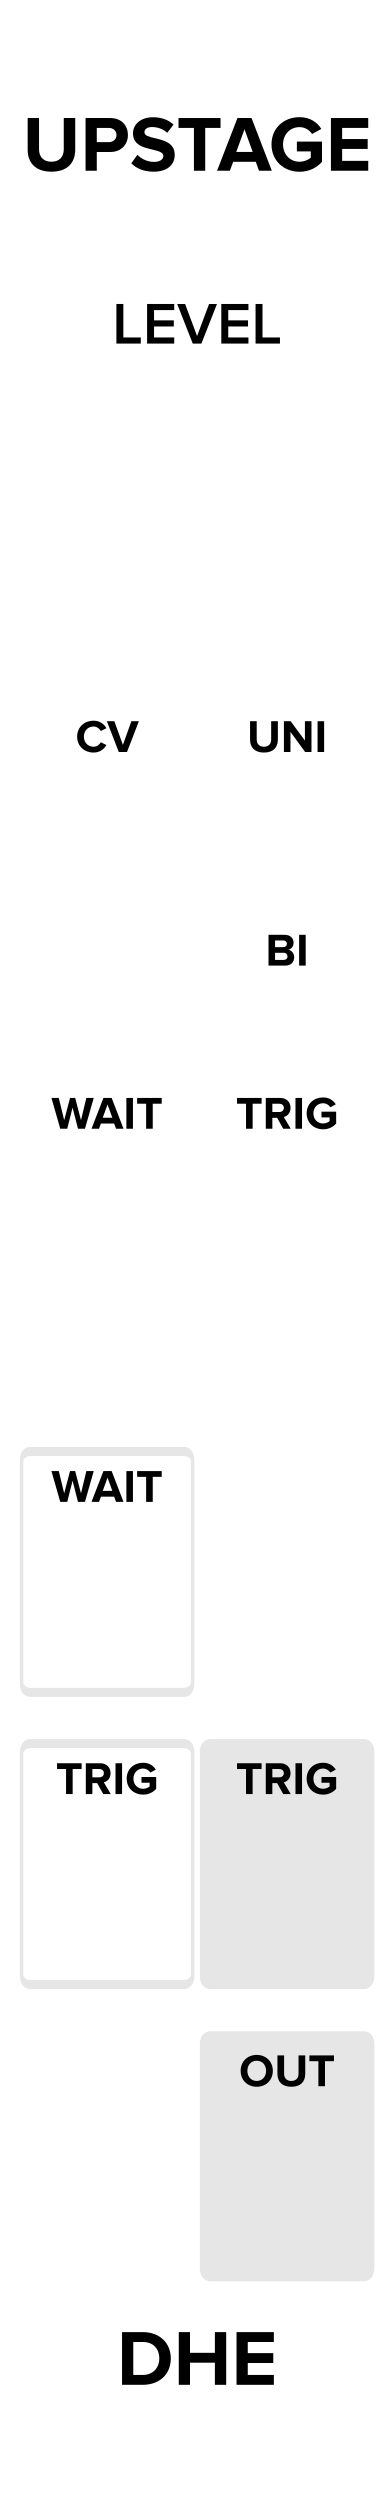
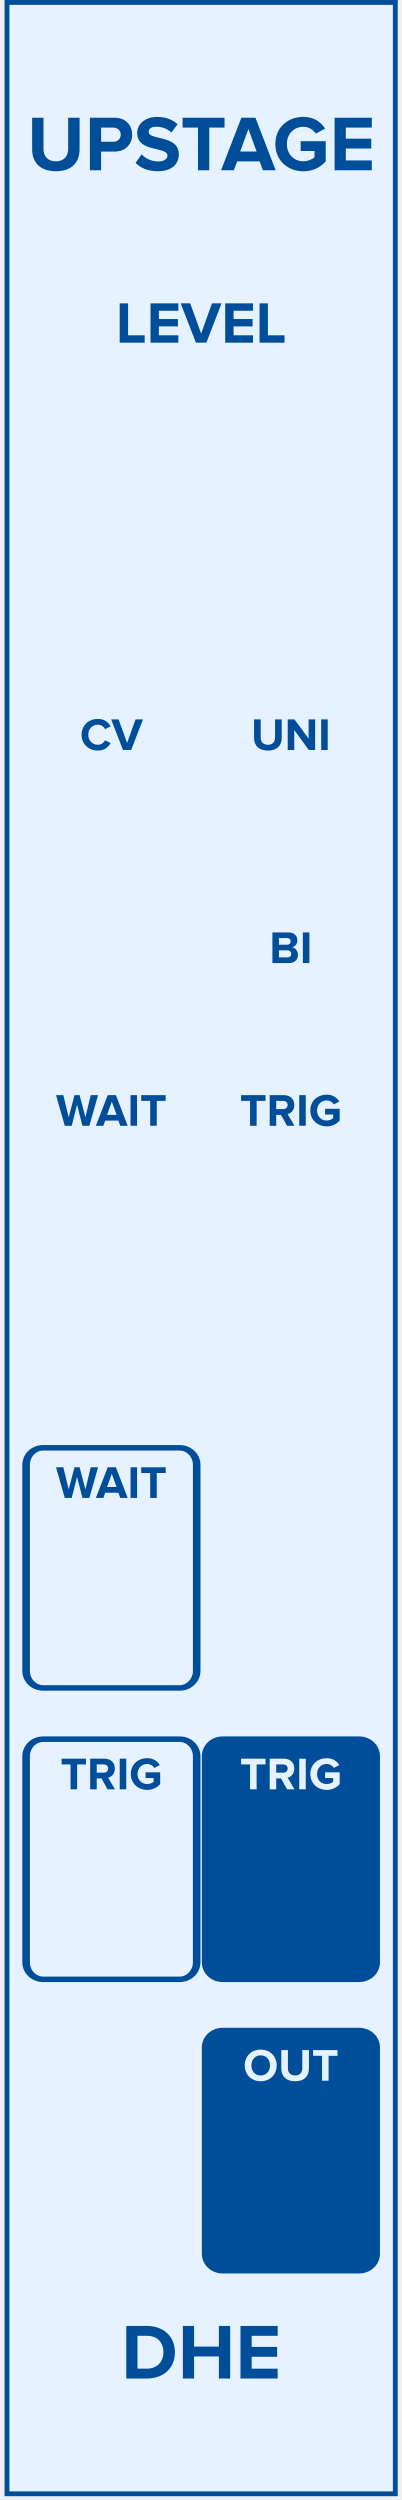
- <svg xmlns="http://www.w3.org/2000/svg" width="59px" height="379px" version="1.1" xml:space="preserve" style="fill-rule:evenodd;clip-rule:evenodd;stroke-linecap:round;stroke-miterlimit:8;">
-   <g id="Upstage" transform="matrix(1,0,0,1,-15,-742.52)">
-     <g id="Background" transform="matrix(0.664042,0,0,0.998498,15,1.11558)">
-       <rect x="0" y="742.52" width="90" height="380" style="fill:white;" />
-     </g>
-     <g id="BOTTOM-LABELS" transform="matrix(0.996063,0,0,1,0.0590551,0)">
-       <g id="Out-port-BOX" transform="matrix(0.578311,0,0,1.49194,33.9936,741.64)">
-         <path d="M65.217,208.318C65.217,207.839 64.209,207.45 62.967,207.45L22.461,207.45C21.219,207.45 20.211,207.839 20.211,208.318L20.211,231.063C20.211,231.542 21.219,231.932 22.461,231.932L62.967,231.932C64.209,231.932 65.217,231.542 65.217,231.063L65.217,208.318Z" style="fill:rgb(230,230,230);stroke:rgb(230,230,230);stroke-width:0.92px;" />
-       </g>
-       <g transform="matrix(1.00395,0,0,1,33.8754,1005.79)">
-         <path id="OUT-port-label" d="M17.68,50.669C17.68,52.076 18.709,53.084 20.116,53.084C21.53,53.084 22.559,52.076 22.559,50.669C22.559,49.262 21.53,48.254 20.116,48.254C18.709,48.254 17.68,49.262 17.68,50.669ZM21.537,50.669C21.537,51.537 20.977,52.202 20.116,52.202C19.255,52.202 18.702,51.537 18.702,50.669C18.702,49.794 19.255,49.136 20.116,49.136C20.977,49.136 21.537,49.794 21.537,50.669Z" style="fill-rule:nonzero;" />
-         <path d="M23.259,51.138C23.259,52.286 23.945,53.084 25.366,53.084C26.787,53.084 27.473,52.293 27.473,51.131L27.473,48.331L26.458,48.331L26.458,51.103C26.458,51.754 26.087,52.202 25.366,52.202C24.645,52.202 24.267,51.754 24.267,51.103L24.267,48.331L23.259,48.331L23.259,51.138Z" style="fill-rule:nonzero;" />
-         <path d="M29.468,53L30.469,53L30.469,49.206L31.827,49.206L31.827,48.331L28.103,48.331L28.103,49.206L29.468,49.206L29.468,53Z" style="fill-rule:nonzero;" />
-       </g>
-       <g id="Trig-out-port-BOX" transform="matrix(0.578311,0,0,1.49194,33.9936,697.348)">
-         <path d="M65.217,208.318C65.217,207.839 64.209,207.45 62.967,207.45L22.461,207.45C21.219,207.45 20.211,207.839 20.211,208.318L20.211,231.063C20.211,231.542 21.219,231.932 22.461,231.932L62.967,231.932C64.209,231.932 65.217,231.542 65.217,231.063L65.217,208.318Z" style="fill:rgb(230,230,230);stroke:rgb(230,230,230);stroke-width:0.92px;" />
-       </g>
-       <g transform="matrix(1.00395,0,0,1,33.5934,961.498)">
-         <path id="TRIG-out-port-label" d="M18.777,53L19.778,53L19.778,49.206L21.136,49.206L21.136,48.331L17.412,48.331L17.412,49.206L18.777,49.206L18.777,53Z" style="fill-rule:nonzero;" />
-         <path d="M24.412,53L25.553,53L24.503,51.222C25.007,51.103 25.525,50.662 25.525,49.836C25.525,48.968 24.93,48.331 23.957,48.331L21.773,48.331L21.773,53L22.767,53L22.767,51.341L23.495,51.341L24.412,53ZM24.51,49.836C24.51,50.228 24.209,50.466 23.81,50.466L22.767,50.466L22.767,49.206L23.81,49.206C24.209,49.206 24.51,49.444 24.51,49.836Z" style="fill-rule:nonzero;" />
-         <rect x="26.274" y="48.331" width="0.994" height="4.669" style="fill-rule:nonzero;" />
-         <path d="M27.968,50.669C27.968,52.139 29.088,53.091 30.453,53.091C31.3,53.091 31.965,52.741 32.441,52.209L32.441,50.417L30.215,50.417L30.215,51.285L31.447,51.285L31.447,51.845C31.258,52.02 30.866,52.202 30.453,52.202C29.606,52.202 28.99,51.551 28.99,50.669C28.99,49.787 29.606,49.136 30.453,49.136C30.95,49.136 31.349,49.416 31.559,49.745L32.385,49.297C32.035,48.744 31.426,48.254 30.453,48.254C29.088,48.254 27.968,49.192 27.968,50.669Z" style="fill-rule:nonzero;" />
-       </g>
-       <g id="Trig-in-port-BOX" transform="matrix(0.578311,0,0,1.49194,6.6023,697.348)">
-         <path d="M65.217,208.318C65.217,207.839 64.209,207.45 62.967,207.45L22.461,207.45C21.219,207.45 20.211,207.839 20.211,208.318L20.211,231.063C20.211,231.542 21.219,231.932 22.461,231.932L62.967,231.932C64.209,231.932 65.217,231.542 65.217,231.063L65.217,208.318Z" style="fill:none;stroke:rgb(230,230,230);stroke-width:0.92px;" />
-       </g>
-       <g transform="matrix(1.00395,0,0,1,6.20212,961.498)">
-         <path id="TRIG-in-port-label" d="M18.777,53L19.778,53L19.778,49.206L21.136,49.206L21.136,48.331L17.412,48.331L17.412,49.206L18.777,49.206L18.777,53Z" style="fill-rule:nonzero;" />
-         <path d="M24.412,53L25.553,53L24.503,51.222C25.007,51.103 25.525,50.662 25.525,49.836C25.525,48.968 24.93,48.331 23.957,48.331L21.773,48.331L21.773,53L22.767,53L22.767,51.341L23.495,51.341L24.412,53ZM24.51,49.836C24.51,50.228 24.209,50.466 23.81,50.466L22.767,50.466L22.767,49.206L23.81,49.206C24.209,49.206 24.51,49.444 24.51,49.836Z" style="fill-rule:nonzero;" />
-         <rect x="26.274" y="48.331" width="0.994" height="4.669" style="fill-rule:nonzero;" />
-         <path d="M27.968,50.669C27.968,52.139 29.088,53.091 30.453,53.091C31.3,53.091 31.965,52.741 32.441,52.209L32.441,50.417L30.215,50.417L30.215,51.285L31.447,51.285L31.447,51.845C31.258,52.02 30.866,52.202 30.453,52.202C29.606,52.202 28.99,51.551 28.99,50.669C28.99,49.787 29.606,49.136 30.453,49.136C30.95,49.136 31.349,49.416 31.559,49.745L32.385,49.297C32.035,48.744 31.426,48.254 30.453,48.254C29.088,48.254 27.968,49.192 27.968,50.669Z" style="fill-rule:nonzero;" />
-       </g>
-       <g id="Wait-port-BOX" transform="matrix(0.578311,0,0,1.49194,6.6023,653.057)">
-         <path d="M65.217,208.318C65.217,207.839 64.209,207.45 62.967,207.45L22.461,207.45C21.219,207.45 20.211,207.839 20.211,208.318L20.211,231.063C20.211,231.542 21.219,231.932 22.461,231.932L62.967,231.932C64.209,231.932 65.217,231.542 65.217,231.063L65.217,208.318Z" style="fill:none;stroke:rgb(230,230,230);stroke-width:0.92px;" />
-       </g>
-       <g transform="matrix(1.00395,0,0,1,3.23769,917.206)">
-         <path id="WAIT-port-label" d="M23.539,53L24.596,53L25.926,48.331L24.806,48.331L23.994,51.705L23.112,48.331L22.335,48.331L21.446,51.705L20.627,48.331L19.514,48.331L20.851,53L21.908,53L22.72,49.794L23.539,53Z" style="fill-rule:nonzero;" />
-         <path d="M29.307,53L30.441,53L28.642,48.331L27.396,48.331L25.59,53L26.724,53L27.018,52.209L29.02,52.209L29.307,53ZM28.019,49.325L28.747,51.334L27.291,51.334L28.019,49.325Z" style="fill-rule:nonzero;" />
-         <rect x="30.875" y="48.331" width="0.994" height="4.669" style="fill-rule:nonzero;" />
-         <path d="M33.871,53L34.872,53L34.872,49.206L36.23,49.206L36.23,48.331L32.506,48.331L32.506,49.206L33.871,49.206L33.871,53Z" style="fill-rule:nonzero;" />
-       </g>
-     </g>
-     <g id="TOP-LABELS" transform="matrix(0.996063,0,0,1,0.0590551,0)">
-       <g transform="matrix(1.00395,0,0,1,30.629,860.636)">
-         <path id="TRIG-button-label" d="M21.73,53L22.731,53L22.731,49.206L24.089,49.206L24.089,48.331L20.365,48.331L20.365,49.206L21.73,49.206L21.73,53Z" style="fill-rule:nonzero;" />
-         <path d="M27.365,53L28.506,53L27.456,51.222C27.96,51.103 28.478,50.662 28.478,49.836C28.478,48.968 27.883,48.331 26.91,48.331L24.726,48.331L24.726,53L25.72,53L25.72,51.341L26.448,51.341L27.365,53ZM27.463,49.836C27.463,50.228 27.162,50.466 26.763,50.466L25.72,50.466L25.72,49.206L26.763,49.206C27.162,49.206 27.463,49.444 27.463,49.836Z" style="fill-rule:nonzero;" />
-         <rect x="29.227" y="48.331" width="0.994" height="4.669" style="fill-rule:nonzero;" />
-         <path d="M30.921,50.669C30.921,52.139 32.041,53.091 33.406,53.091C34.253,53.091 34.918,52.741 35.394,52.209L35.394,50.417L33.168,50.417L33.168,51.285L34.4,51.285L34.4,51.845C34.211,52.02 33.819,52.202 33.406,52.202C32.559,52.202 31.943,51.551 31.943,50.669C31.943,49.787 32.559,49.136 33.406,49.136C33.903,49.136 34.302,49.416 34.512,49.745L35.338,49.297C34.988,48.744 34.379,48.254 33.406,48.254C32.041,48.254 30.921,49.192 30.921,50.669Z" style="fill-rule:nonzero;" />
-       </g>
-       <g transform="matrix(1.00395,0,0,1,3.23769,860.636)">
-         <path id="WAIT-button-label" d="M23.539,53L24.596,53L25.926,48.331L24.806,48.331L23.994,51.705L23.112,48.331L22.335,48.331L21.446,51.705L20.627,48.331L19.514,48.331L20.851,53L21.908,53L22.72,49.794L23.539,53Z" style="fill-rule:nonzero;" />
-         <path d="M29.307,53L30.441,53L28.642,48.331L27.396,48.331L25.59,53L26.724,53L27.018,52.209L29.02,52.209L29.307,53ZM28.019,49.325L28.747,51.334L27.291,51.334L28.019,49.325Z" style="fill-rule:nonzero;" />
-         <rect x="30.875" y="48.331" width="0.994" height="4.669" style="fill-rule:nonzero;" />
-         <path d="M33.871,53L34.872,53L34.872,49.206L36.23,49.206L36.23,48.331L32.506,48.331L32.506,49.206L33.871,49.206L33.871,53Z" style="fill-rule:nonzero;" />
-       </g>
-       <g transform="matrix(1.00395,0,0,1,-7.93333,803.525)">
-         <path id="Level-CV-label" d="M37.022,53.084C38.051,53.084 38.639,52.517 38.975,51.936L38.121,51.523C37.925,51.908 37.505,52.202 37.022,52.202C36.175,52.202 35.559,51.551 35.559,50.669C35.559,49.787 36.175,49.136 37.022,49.136C37.505,49.136 37.925,49.437 38.121,49.815L38.975,49.395C38.646,48.814 38.051,48.254 37.022,48.254C35.622,48.254 34.537,49.234 34.537,50.669C34.537,52.104 35.622,53.084 37.022,53.084Z" style="fill-rule:nonzero;" />
-         <path d="M40.851,53L42.097,53L43.896,48.331L42.762,48.331L41.474,51.922L40.179,48.331L39.045,48.331L40.851,53Z" style="fill-rule:nonzero;" />
-       </g>
-       <g transform="matrix(1.00395,0,0,1,19.458,839.462)">
-         <path id="Level-switch-BI-label" d="M36.266,49.444L38.8,49.444C39.689,49.444 40.158,48.884 40.158,48.184C40.158,47.596 39.759,47.113 39.262,47.036C39.703,46.945 40.067,46.553 40.067,45.965C40.067,45.342 39.612,44.775 38.723,44.775L36.266,44.775L36.266,49.444ZM37.26,46.644L37.26,45.629L38.506,45.629C38.842,45.629 39.052,45.846 39.052,46.14C39.052,46.434 38.842,46.644 38.506,46.644L37.26,46.644ZM37.26,48.583L37.26,47.498L38.541,47.498C38.933,47.498 39.143,47.75 39.143,48.044C39.143,48.38 38.919,48.583 38.541,48.583L37.26,48.583Z" style="fill-rule:nonzero;" />
-         <rect x="40.907" y="44.775" width="0.994" height="4.669" style="fill-rule:nonzero;" />
-       </g>
-       <g transform="matrix(1.00395,0,0,1,19.458,803.525)">
-         <path id="Level-switch-UNI-label" d="M33.469,51.138C33.469,52.286 34.155,53.084 35.576,53.084C36.997,53.084 37.683,52.293 37.683,51.131L37.683,48.331L36.668,48.331L36.668,51.103C36.668,51.754 36.297,52.202 35.576,52.202C34.855,52.202 34.477,51.754 34.477,51.103L34.477,48.331L33.469,48.331L33.469,51.138Z" style="fill-rule:nonzero;" />
-         <path d="M41.82,53L42.779,53L42.779,48.331L41.785,48.331L41.785,51.264L39.622,48.331L38.6,48.331L38.6,53L39.594,53L39.594,49.955L41.82,53Z" style="fill-rule:nonzero;" />
-         <rect x="43.703" y="48.331" width="0.994" height="4.669" style="fill-rule:nonzero;" />
-       </g>
-       <g transform="matrix(1.00395,0,0,1,5.76233,741.606)">
-         <path id="LEVEL-knob-label" d="M26.848,53L30.547,53L30.547,52.073L27.901,52.073L27.901,46.997L26.848,46.997L26.848,53Z" style="fill-rule:nonzero;" />
-         <path d="M31.501,53L35.614,53L35.614,52.073L32.554,52.073L32.554,50.408L35.551,50.408L35.551,49.481L32.554,49.481L32.554,47.924L35.614,47.924L35.614,46.997L31.501,46.997L31.501,53Z" style="fill-rule:nonzero;" />
-         <path d="M38.422,53L39.736,53L42.094,46.997L40.897,46.997L39.079,51.857L37.261,46.997L36.064,46.997L38.422,53Z" style="fill-rule:nonzero;" />
-         <path d="M42.751,53L46.864,53L46.864,52.073L43.804,52.073L43.804,50.408L46.801,50.408L46.801,49.481L43.804,49.481L43.804,47.924L46.864,47.924L46.864,46.997L42.751,46.997L42.751,53Z" style="fill-rule:nonzero;" />
-         <path d="M47.944,53L51.643,53L51.643,52.073L48.997,52.073L48.997,46.997L47.944,46.997L47.944,53Z" style="fill-rule:nonzero;" />
-       </g>
-     </g>
-     <g id="TITLES" transform="matrix(0.866438,0,0,0.998498,35.7741,1.11554)">
-       <g transform="matrix(1.15415,0,0,1.0015,-42.7602,1059.43)">
-         <path id="AUTHOR-NAME" d="M34.777,45.104L37.927,45.104C40.431,45.104 42.168,43.523 42.168,41.115C42.168,38.708 40.431,37.114 37.927,37.114L34.777,37.114L34.777,45.104ZM36.478,43.607L36.478,38.612L37.927,38.612C39.568,38.612 40.431,39.702 40.431,41.115C40.431,42.469 39.508,43.607 37.927,43.607L36.478,43.607Z" style="fill-rule:nonzero;" />
-         <path d="M48.852,45.104L50.565,45.104L50.565,37.114L48.852,37.114L48.852,40.253L45.079,40.253L45.079,37.114L43.378,37.114L43.378,45.104L45.079,45.104L45.079,41.75L48.852,41.75L48.852,45.104Z" style="fill-rule:nonzero;" />
-         <path d="M52.135,45.104L57.789,45.104L57.789,43.607L53.836,43.607L53.836,41.798L57.705,41.798L57.705,40.301L53.836,40.301L53.836,38.612L57.789,38.612L57.789,37.114L52.135,37.114L52.135,45.104Z" style="fill-rule:nonzero;" />
-       </g>
-       <g transform="matrix(1.15415,0,0,1.0015,-42.7602,728.231)">
-         <path id="PLUGIN-NAME" d="M20.468,36.965C20.468,38.929 21.642,40.295 24.073,40.295C26.505,40.295 27.679,38.941 27.679,36.953L27.679,32.161L25.942,32.161L25.942,36.905C25.942,38.019 25.307,38.786 24.073,38.786C22.839,38.786 22.193,38.019 22.193,36.905L22.193,32.161L20.468,32.161L20.468,36.965Z" style="fill-rule:nonzero;" />
-         <path d="M29.248,40.151L30.949,40.151L30.949,37.312L32.986,37.312C34.711,37.312 35.669,36.126 35.669,34.737C35.669,33.335 34.723,32.161 32.986,32.161L29.248,32.161L29.248,40.151ZM33.932,34.737C33.932,35.396 33.429,35.815 32.758,35.815L30.949,35.815L30.949,33.659L32.758,33.659C33.429,33.659 33.932,34.066 33.932,34.737Z" style="fill-rule:nonzero;" />
-         <path d="M36.184,39.025C36.927,39.78 38.029,40.295 39.562,40.295C41.719,40.295 42.761,39.193 42.761,37.732C42.761,35.923 41.084,35.527 39.766,35.216C38.904,35.012 38.173,34.845 38.173,34.329C38.173,33.85 38.58,33.527 39.311,33.527C40.125,33.527 40.988,33.802 41.635,34.401L42.581,33.155C41.791,32.425 40.736,32.041 39.467,32.041C37.586,32.041 36.436,33.144 36.436,34.473C36.436,36.294 38.113,36.653 39.419,36.953C40.293,37.169 41.036,37.336 41.036,37.923C41.036,38.378 40.581,38.81 39.646,38.81C38.544,38.81 37.67,38.319 37.107,37.732L36.184,39.025Z" style="fill-rule:nonzero;" />
-         <path d="M45.672,40.151L47.385,40.151L47.385,33.659L49.709,33.659L49.709,32.161L43.336,32.161L43.336,33.659L45.672,33.659L45.672,40.151Z" style="fill-rule:nonzero;" />
-         <path d="M55.543,40.151L57.483,40.151L54.405,32.161L52.272,32.161L49.182,40.151L51.122,40.151L51.625,38.798L55.051,38.798L55.543,40.151ZM53.338,33.862L54.584,37.3L52.093,37.3L53.338,33.862Z" style="fill-rule:nonzero;" />
-         <path d="M57.435,36.162C57.435,38.678 59.352,40.307 61.688,40.307C63.137,40.307 64.275,39.708 65.09,38.798L65.09,35.731L61.281,35.731L61.281,37.216L63.389,37.216L63.389,38.175C63.066,38.474 62.395,38.786 61.688,38.786C60.238,38.786 59.184,37.672 59.184,36.162C59.184,34.653 60.238,33.539 61.688,33.539C62.538,33.539 63.221,34.018 63.581,34.581L64.994,33.814C64.395,32.868 63.353,32.029 61.688,32.029C59.352,32.029 57.435,33.635 57.435,36.162Z" style="fill-rule:nonzero;" />
-         <path d="M66.444,40.151L72.098,40.151L72.098,38.654L68.145,38.654L68.145,36.845L72.014,36.845L72.014,35.348L68.145,35.348L68.145,33.659L72.098,33.659L72.098,32.161L66.444,32.161L66.444,40.151Z" style="fill-rule:nonzero;" />
+ <svg xmlns="http://www.w3.org/2000/svg" width="61px" height="380px" version="1.1" xml:space="preserve" style="fill-rule:evenodd;clip-rule:evenodd;stroke-linecap:round;stroke-linejoin:round;stroke-miterlimit:1.5;">
+   <g transform="matrix(1,0,0,1,-206,0)">
+     <g id="Upstage" transform="matrix(2.35982,0,0,12.5786,511.111,-86.6018)">
+       <rect x="-129.001" y="6.885" width="25.326" height="30.165" style="fill:rgb(230,255,230);" />
+       <clipPath id="_clip1">
+         <rect x="-129.001" y="6.885" width="25.326" height="30.165" />
+       </clipPath>
+       <g clip-path="url(#_clip1)">
+         <g id="Background" transform="matrix(0.513426,0,0,0.353117,-305.333,-3.72088)">
+           <rect x="343.442" y="30.035" width="49.327" height="85.424" style="fill:rgb(230,242,255);" />
+           <path d="M392.768,115.458L343.442,115.458L343.442,30.035L392.768,30.035L392.768,115.458ZM344.051,30.201L344.051,115.292L392.159,115.292L392.159,30.201L344.051,30.201Z" style="fill:rgb(0,77,153);" />
+         </g>
+         <g id="OUT" transform="matrix(0.51625,0,0,0.0983737,-151.863,27.7923)">
+           <rect x="66.681" y="35.639" width="26.661" height="38.18" style="fill:none;" />
+           <g id="Border" transform="matrix(0.819372,0,0,0.585831,44.357,-0.655943)">
+             <path d="M56.502,67.682C56.502,65.708 55.338,64.105 53.904,64.105L33.125,64.105C31.691,64.105 30.527,65.708 30.527,67.682L30.527,110.886C30.527,112.86 31.691,114.463 33.125,114.463L53.904,114.463C55.338,114.463 56.502,112.86 56.502,110.886L56.502,67.682Z" style="fill:rgb(0,77,153);stroke:rgb(0,77,153);stroke-width:1.15px;" />
+           </g>
+           <g transform="matrix(0.820847,0,0,0.808143,56.9184,3.09951)">
+             <path id="Label" d="M21.112,47.12C21.112,48.523 22.138,49.528 23.541,49.528C24.951,49.528 25.977,48.523 25.977,47.12C25.977,45.718 24.951,44.713 23.541,44.713C22.138,44.713 21.112,45.718 21.112,47.12ZM24.958,47.12C24.958,47.986 24.399,48.649 23.541,48.649C22.683,48.649 22.131,47.986 22.131,47.12C22.131,46.248 22.683,45.592 23.541,45.592C24.399,45.592 24.958,46.248 24.958,47.12Z" style="fill:rgb(230,242,255);fill-rule:nonzero;" />
+             <path d="M26.675,47.588C26.675,48.733 27.359,49.528 28.775,49.528C30.192,49.528 30.876,48.74 30.876,47.581L30.876,44.789L29.864,44.789L29.864,47.553C29.864,48.202 29.494,48.649 28.775,48.649C28.057,48.649 27.68,48.202 27.68,47.553L27.68,44.789L26.675,44.789L26.675,47.588Z" style="fill:rgb(230,242,255);fill-rule:nonzero;" />
+             <path d="M32.865,49.445L33.863,49.445L33.863,45.662L35.217,45.662L35.217,44.789L31.504,44.789L31.504,45.662L32.865,45.662L32.865,49.445Z" style="fill:rgb(230,242,255);fill-rule:nonzero;" />
+           </g>
+         </g>
+         <g id="TRIG-OUT" transform="matrix(0.51625,0,0,0.0983737,-151.863,24.2711)">
+           <rect x="66.681" y="35.639" width="26.661" height="38.18" style="fill:none;" />
+           <g id="Border1" transform="matrix(0.819372,0,0,0.585831,44.357,-0.655943)">
+             <path d="M56.502,67.682C56.502,65.708 55.338,64.105 53.904,64.105L33.125,64.105C31.691,64.105 30.527,65.708 30.527,67.682L30.527,110.886C30.527,112.86 31.691,114.463 33.125,114.463L53.904,114.463C55.338,114.463 56.502,112.86 56.502,110.886L56.502,67.682Z" style="fill:rgb(0,77,153);stroke:rgb(0,77,153);stroke-width:1.15px;" />
+           </g>
+           <g transform="matrix(0.820847,0,0,0.808143,56.9184,3.09951)">
+             <path id="Label1" d="M21.925,49.445L22.923,49.445L22.923,45.662L24.277,45.662L24.277,44.789L20.564,44.789L20.564,45.662L21.925,45.662L21.925,49.445Z" style="fill:rgb(230,242,255);fill-rule:nonzero;" />
+             <path d="M27.544,49.445L28.681,49.445L27.634,47.672C28.137,47.553 28.653,47.113 28.653,46.29C28.653,45.425 28.06,44.789 27.09,44.789L24.912,44.789L24.912,49.445L25.903,49.445L25.903,47.79L26.629,47.79L27.544,49.445ZM27.641,46.29C27.641,46.681 27.341,46.918 26.943,46.918L25.903,46.918L25.903,45.662L26.943,45.662C27.341,45.662 27.641,45.899 27.641,46.29Z" style="fill:rgb(230,242,255);fill-rule:nonzero;" />
+             <rect x="29.4" y="44.789" width="0.991" height="4.655" style="fill:rgb(230,242,255);fill-rule:nonzero;" />
+             <path d="M31.089,47.12C31.089,48.586 32.206,49.535 33.567,49.535C34.411,49.535 35.074,49.186 35.549,48.656L35.549,46.869L33.329,46.869L33.329,47.735L34.558,47.735L34.558,48.293C34.369,48.467 33.978,48.649 33.567,48.649C32.722,48.649 32.108,48 32.108,47.12C32.108,46.241 32.722,45.592 33.567,45.592C34.062,45.592 34.46,45.871 34.669,46.199L35.493,45.753C35.144,45.201 34.537,44.713 33.567,44.713C32.206,44.713 31.089,45.648 31.089,47.12Z" style="fill:rgb(230,242,255);fill-rule:nonzero;" />
+           </g>
+         </g>
+         <g id="TRIG-IN" transform="matrix(0.51625,0,0,0.0983737,-163.425,24.2711)">
+           <rect x="66.681" y="35.639" width="26.661" height="38.18" style="fill:none;" />
+           <g id="Border2" transform="matrix(0.819372,0,0,0.585831,44.357,-0.655943)">
+             <path d="M56.502,67.682C56.502,65.708 55.338,64.105 53.904,64.105L33.125,64.105C31.691,64.105 30.527,65.708 30.527,67.682L30.527,110.886C30.527,112.86 31.691,114.463 33.125,114.463L53.904,114.463C55.338,114.463 56.502,112.86 56.502,110.886L56.502,67.682Z" style="fill:none;stroke:rgb(0,77,153);stroke-width:1.15px;" />
+           </g>
+           <g transform="matrix(0.820847,0,0,0.808143,56.9184,3.09951)">
+             <path id="Label2" d="M21.925,49.445L22.923,49.445L22.923,45.662L24.277,45.662L24.277,44.789L20.564,44.789L20.564,45.662L21.925,45.662L21.925,49.445Z" style="fill:rgb(0,77,153);fill-rule:nonzero;" />
+             <path d="M27.544,49.445L28.681,49.445L27.634,47.672C28.137,47.553 28.653,47.113 28.653,46.29C28.653,45.425 28.06,44.789 27.09,44.789L24.912,44.789L24.912,49.445L25.903,49.445L25.903,47.79L26.629,47.79L27.544,49.445ZM27.641,46.29C27.641,46.681 27.341,46.918 26.943,46.918L25.903,46.918L25.903,45.662L26.943,45.662C27.341,45.662 27.641,45.899 27.641,46.29Z" style="fill:rgb(0,77,153);fill-rule:nonzero;" />
+             <rect x="29.4" y="44.789" width="0.991" height="4.655" style="fill:rgb(0,77,153);fill-rule:nonzero;" />
+             <path d="M31.089,47.12C31.089,48.586 32.206,49.535 33.567,49.535C34.411,49.535 35.074,49.186 35.549,48.656L35.549,46.869L33.329,46.869L33.329,47.735L34.558,47.735L34.558,48.293C34.369,48.467 33.978,48.649 33.567,48.649C32.722,48.649 32.108,48 32.108,47.12C32.108,46.241 32.722,45.592 33.567,45.592C34.062,45.592 34.46,45.871 34.669,46.199L35.493,45.753C35.144,45.201 34.537,44.713 33.567,44.713C32.206,44.713 31.089,45.648 31.089,47.12Z" style="fill:rgb(0,77,153);fill-rule:nonzero;" />
+           </g>
+         </g>
+         <g id="WAIT" transform="matrix(0.51625,0,0,0.0983737,-163.425,20.75)">
+           <rect x="66.681" y="35.639" width="26.661" height="38.18" style="fill:none;" />
+           <g id="Border3" transform="matrix(0.819372,0,0,0.585831,44.357,-0.655943)">
+             <path d="M56.502,67.682C56.502,65.708 55.338,64.105 53.904,64.105L33.125,64.105C31.691,64.105 30.527,65.708 30.527,67.682L30.527,110.886C30.527,112.86 31.691,114.463 33.125,114.463L53.904,114.463C55.338,114.463 56.502,112.86 56.502,110.886L56.502,67.682Z" style="fill:none;stroke:rgb(0,77,153);stroke-width:1.15px;" />
+           </g>
+           <g transform="matrix(0.820847,0,0,0.808143,56.9184,3.09951)">
+             <path id="Label3" d="M23.729,49.445L24.783,49.445L26.109,44.789L24.993,44.789L24.183,48.153L23.304,44.789L22.529,44.789L21.643,48.153L20.826,44.789L19.716,44.789L21.049,49.445L22.103,49.445L22.913,46.248L23.729,49.445Z" style="fill:rgb(0,77,153);fill-rule:nonzero;" />
+             <path d="M29.48,49.445L30.611,49.445L28.817,44.789L27.575,44.789L25.774,49.445L26.905,49.445L27.198,48.656L29.194,48.656L29.48,49.445ZM28.196,45.78L28.922,47.783L27.47,47.783L28.196,45.78Z" style="fill:rgb(0,77,153);fill-rule:nonzero;" />
+             <rect x="31.044" y="44.789" width="0.991" height="4.655" style="fill:rgb(0,77,153);fill-rule:nonzero;" />
+             <path d="M34.031,49.445L35.029,49.445L35.029,45.662L36.383,45.662L36.383,44.789L32.67,44.789L32.67,45.662L34.031,45.662L34.031,49.445Z" style="fill:rgb(0,77,153);fill-rule:nonzero;" />
+           </g>
+         </g>
+         <rect id="BUTTONS" x="-127.75" y="19.913" width="22.823" height="3.052" style="fill:none;" />
+         <clipPath id="_clip2">
+           <rect id="BUTTONS1" x="-127.75" y="19.913" width="22.823" height="3.052" />
+         </clipPath>
+         <g clip-path="url(#_clip2)">
+           <g id="TRIG" transform="matrix(0.354792,0,0,0.0721348,-247.678,16.6359)">
+             <rect x="370.611" y="45.432" width="31.741" height="42.305" style="fill:none;" />
+             <g transform="matrix(1.19439,0,0,1.1021,353.091,-1.08203)">
+               <path id="Label4" d="M21.748,49.445L22.746,49.445L22.746,45.662L24.1,45.662L24.1,44.789L20.387,44.789L20.387,45.662L21.748,45.662L21.748,49.445Z" style="fill:rgb(0,77,153);fill-rule:nonzero;" />
+               <path d="M27.366,49.445L28.504,49.445L27.457,47.672C27.96,47.553 28.476,47.113 28.476,46.29C28.476,45.425 27.883,44.789 26.913,44.789L24.735,44.789L24.735,49.445L25.726,49.445L25.726,47.79L26.452,47.79L27.366,49.445ZM27.464,46.29C27.464,46.681 27.164,46.918 26.766,46.918L25.726,46.918L25.726,45.662L26.766,45.662C27.164,45.662 27.464,45.899 27.464,46.29Z" style="fill:rgb(0,77,153);fill-rule:nonzero;" />
+               <rect x="29.223" y="44.789" width="0.991" height="4.655" style="fill:rgb(0,77,153);fill-rule:nonzero;" />
+               <path d="M30.912,47.12C30.912,48.586 32.029,49.535 33.389,49.535C34.234,49.535 34.897,49.186 35.372,48.656L35.372,46.869L33.152,46.869L33.152,47.735L34.38,47.735L34.38,48.293C34.192,48.467 33.801,48.649 33.389,48.649C32.545,48.649 31.931,48 31.931,47.12C31.931,46.241 32.545,45.592 33.389,45.592C33.885,45.592 34.283,45.871 34.492,46.199L35.316,45.753C34.967,45.201 34.36,44.713 33.389,44.713C32.029,44.713 30.912,45.648 30.912,47.12Z" style="fill:rgb(0,77,153);fill-rule:nonzero;" />
+             </g>
+           </g>
+           <g id="WAIT1" transform="matrix(0.354792,0,0,0.0721348,-259.24,16.6359)">
+             <rect x="370.611" y="45.432" width="31.741" height="42.305" style="fill:none;" />
+             <g transform="matrix(1.19439,0,0,1.1021,353.091,-1.08203)">
+               <path id="Label5" d="M23.552,49.445L24.606,49.445L25.932,44.789L24.816,44.789L24.006,48.153L23.127,44.789L22.352,44.789L21.466,48.153L20.649,44.789L19.539,44.789L20.872,49.445L21.926,49.445L22.736,46.248L23.552,49.445Z" style="fill:rgb(0,77,153);fill-rule:nonzero;" />
+               <path d="M29.303,49.445L30.434,49.445L28.64,44.789L27.398,44.789L25.597,49.445L26.728,49.445L27.021,48.656L29.017,48.656L29.303,49.445ZM28.019,45.78L28.745,47.783L27.293,47.783L28.019,45.78Z" style="fill:rgb(0,77,153);fill-rule:nonzero;" />
+               <rect x="30.866" y="44.789" width="0.991" height="4.655" style="fill:rgb(0,77,153);fill-rule:nonzero;" />
+               <path d="M33.854,49.445L34.852,49.445L34.852,45.662L36.206,45.662L36.206,44.789L32.493,44.789L32.493,45.662L33.854,45.662L33.854,49.445Z" style="fill:rgb(0,77,153);fill-rule:nonzero;" />
+             </g>
+           </g>
+         </g>
+         <g id="Level" transform="matrix(2.00099,0,0,1,118.529,8.88178e-15)">
+           <g>
+             <g id="Switch" transform="matrix(0.16421,0,0,0.0571875,-120.801,11.8288)">
+               <rect x="21.318" y="61.322" width="34.273" height="61.572" style="fill:none;" />
+               <g transform="matrix(1.28967,0,0,1.39016,7.06434,48.3137)">
+                 <path id="BI" d="M21.531,49.445L24.057,49.445C24.944,49.445 25.411,48.886 25.411,48.188C25.411,47.602 25.013,47.12 24.518,47.044C24.957,46.953 25.32,46.562 25.32,45.976C25.32,45.355 24.867,44.789 23.98,44.789L21.531,44.789L21.531,49.445ZM22.522,46.653L22.522,45.641L23.764,45.641C24.099,45.641 24.308,45.857 24.308,46.15C24.308,46.443 24.099,46.653 23.764,46.653L22.522,46.653ZM22.522,48.586L22.522,47.504L23.799,47.504C24.19,47.504 24.399,47.756 24.399,48.049C24.399,48.384 24.176,48.586 23.799,48.586L22.522,48.586Z" style="fill:rgb(0,77,153);fill-rule:nonzero;" />
+                 <rect x="26.158" y="44.789" width="0.991" height="4.655" style="fill:rgb(0,77,153);fill-rule:nonzero;" />
+               </g>
+               <g transform="matrix(1.28967,0,0,1.39016,7.06434,3.2962)">
+                 <path id="UNI" d="M18.743,47.588C18.743,48.733 19.427,49.528 20.843,49.528C22.26,49.528 22.944,48.74 22.944,47.581L22.944,44.789L21.932,44.789L21.932,47.553C21.932,48.202 21.562,48.649 20.843,48.649C20.124,48.649 19.748,48.202 19.748,47.553L19.748,44.789L18.743,44.789L18.743,47.588Z" style="fill:rgb(0,77,153);fill-rule:nonzero;" />
+                 <path d="M27.069,49.445L28.025,49.445L28.025,44.789L27.034,44.789L27.034,47.714L24.877,44.789L23.858,44.789L23.858,49.445L24.849,49.445L24.849,46.409L27.069,49.445Z" style="fill:rgb(0,77,153);fill-rule:nonzero;" />
+                 <rect x="28.946" y="44.789" width="0.991" height="4.655" style="fill:rgb(0,77,153);fill-rule:nonzero;" />
+               </g>
+             </g>
+             <g id="CV" transform="matrix(0.257997,0,0,0.0983737,-140.907,11.7123)">
+               <rect x="66.681" y="35.639" width="26.661" height="38.18" style="fill:none;" />
+               <g transform="matrix(0.820847,0,0,0.808143,56.9184,3.09951)">
+                 <path id="Label6" d="M26.078,49.528C27.104,49.528 27.69,48.963 28.025,48.384L27.174,47.972C26.978,48.356 26.56,48.649 26.078,48.649C25.233,48.649 24.619,48 24.619,47.12C24.619,46.241 25.233,45.592 26.078,45.592C26.56,45.592 26.978,45.892 27.174,46.269L28.025,45.85C27.697,45.271 27.104,44.713 26.078,44.713C24.682,44.713 23.6,45.69 23.6,47.12C23.6,48.551 24.682,49.528 26.078,49.528Z" style="fill:rgb(0,77,153);fill-rule:nonzero;" />
+                 <path d="M29.896,49.445L31.138,49.445L32.932,44.789L31.801,44.789L30.517,48.37L29.226,44.789L28.095,44.789L29.896,49.445Z" style="fill:rgb(0,77,153);fill-rule:nonzero;" />
+               </g>
+             </g>
+             <g id="Knob" transform="matrix(0.132047,0,0,0.0806623,-125.274,2.44288)">
+               <rect x="24.299" y="98.722" width="71.034" height="58.204" style="fill:none;" />
+               <g transform="matrix(1.60379,0,0,0.98559,8.54239,56.3603)">
+                 <path id="Label-Large" d="M19.59,50.776L23.388,50.776L23.388,49.656L20.862,49.656L20.862,44.801L19.59,44.801L19.59,50.776Z" style="fill:rgb(0,77,153);fill-rule:nonzero;" />
+                 <path d="M24.275,50.776L28.504,50.776L28.504,49.656L25.547,49.656L25.547,48.304L28.441,48.304L28.441,47.184L25.547,47.184L25.547,45.921L28.504,45.921L28.504,44.801L24.275,44.801L24.275,50.776Z" style="fill:rgb(0,77,153);fill-rule:nonzero;" />
+                 <path d="M31.173,50.776L32.768,50.776L35.07,44.801L33.619,44.801L31.97,49.397L30.313,44.801L28.862,44.801L31.173,50.776Z" style="fill:rgb(0,77,153);fill-rule:nonzero;" />
+                 <path d="M35.625,50.776L39.854,50.776L39.854,49.656L36.898,49.656L36.898,48.304L39.791,48.304L39.791,47.184L36.898,47.184L36.898,45.921L39.854,45.921L39.854,44.801L35.625,44.801L35.625,50.776Z" style="fill:rgb(0,77,153);fill-rule:nonzero;" />
+                 <path d="M40.848,50.776L44.646,50.776L44.646,49.656L42.12,49.656L42.12,44.801L40.848,44.801L40.848,50.776Z" style="fill:rgb(0,77,153);fill-rule:nonzero;" />
+               </g>
+             </g>
+           </g>
+         </g>
+         <g id="Plugin-Labels" transform="matrix(2.00099,0,0,1,129.128,0)">
+           <g transform="matrix(0.211776,0,0,0.0795,-132.447,32.4349)">
+             <path id="DHE" d="M34.777,40.151L37.927,40.151C40.431,40.151 42.168,38.57 42.168,36.162C42.168,33.754 40.431,32.161 37.927,32.161L34.777,32.161L34.777,40.151ZM36.478,38.654L36.478,33.659L37.927,33.659C39.568,33.659 40.431,34.749 40.431,36.162C40.431,37.516 39.508,38.654 37.927,38.654L36.478,38.654Z" style="fill:rgb(0,77,153);fill-rule:nonzero;" />
+             <path d="M48.852,40.151L50.565,40.151L50.565,32.161L48.852,32.161L48.852,35.3L45.079,35.3L45.079,32.161L43.378,32.161L43.378,40.151L45.079,40.151L45.079,36.797L48.852,36.797L48.852,40.151Z" style="fill:rgb(0,77,153);fill-rule:nonzero;" />
+             <path d="M52.135,40.151L57.789,40.151L57.789,38.654L53.836,38.654L53.836,36.845L57.705,36.845L57.705,35.348L53.836,35.348L53.836,33.659L57.789,33.659L57.789,32.161L52.135,32.161L52.135,40.151Z" style="fill:rgb(0,77,153);fill-rule:nonzero;" />
+           </g>
+           <g transform="matrix(0.211776,0,0,0.0795,-132.447,4.32802)">
+             <path id="Plugin" d="M20.468,54.859C20.468,56.823 21.642,58.189 24.073,58.189C26.505,58.189 27.679,56.835 27.679,54.847L27.679,50.055L25.942,50.055L25.942,54.799C25.942,55.913 25.307,56.679 24.073,56.679C22.839,56.679 22.193,55.913 22.193,54.799L22.193,50.055L20.468,50.055L20.468,54.859Z" style="fill:rgb(0,77,153);fill-rule:nonzero;" />
+             <path d="M29.248,58.045L30.949,58.045L30.949,55.206L32.986,55.206C34.711,55.206 35.669,54.02 35.669,52.63C35.669,51.229 34.723,50.055 32.986,50.055L29.248,50.055L29.248,58.045ZM33.932,52.63C33.932,53.289 33.429,53.709 32.758,53.709L30.949,53.709L30.949,51.552L32.758,51.552C33.429,51.552 33.932,51.96 33.932,52.63Z" style="fill:rgb(0,77,153);fill-rule:nonzero;" />
+             <path d="M36.184,56.919C36.927,57.674 38.029,58.189 39.562,58.189C41.719,58.189 42.761,57.087 42.761,55.625C42.761,53.816 41.084,53.421 39.766,53.11C38.904,52.906 38.173,52.738 38.173,52.223C38.173,51.744 38.58,51.421 39.311,51.421C40.125,51.421 40.988,51.696 41.635,52.295L42.581,51.049C41.791,50.319 40.736,49.935 39.467,49.935C37.586,49.935 36.436,51.037 36.436,52.367C36.436,54.188 38.113,54.547 39.419,54.847C40.293,55.062 41.036,55.23 41.036,55.817C41.036,56.272 40.581,56.703 39.646,56.703C38.544,56.703 37.67,56.212 37.107,55.625L36.184,56.919Z" style="fill:rgb(0,77,153);fill-rule:nonzero;" />
+             <path d="M45.672,58.045L47.385,58.045L47.385,51.552L49.709,51.552L49.709,50.055L43.336,50.055L43.336,51.552L45.672,51.552L45.672,58.045Z" style="fill:rgb(0,77,153);fill-rule:nonzero;" />
+             <path d="M55.543,58.045L57.483,58.045L54.405,50.055L52.272,50.055L49.182,58.045L51.122,58.045L51.625,56.691L55.051,56.691L55.543,58.045ZM53.338,51.756L54.584,55.194L52.093,55.194L53.338,51.756Z" style="fill:rgb(0,77,153);fill-rule:nonzero;" />
+             <path d="M57.435,54.056C57.435,56.572 59.352,58.201 61.688,58.201C63.137,58.201 64.275,57.602 65.09,56.691L65.09,53.625L61.281,53.625L61.281,55.11L63.389,55.11L63.389,56.069C63.066,56.368 62.395,56.679 61.688,56.679C60.238,56.679 59.184,55.565 59.184,54.056C59.184,52.547 60.238,51.433 61.688,51.433C62.538,51.433 63.221,51.912 63.581,52.475L64.994,51.708C64.395,50.762 63.353,49.923 61.688,49.923C59.352,49.923 57.435,51.528 57.435,54.056Z" style="fill:rgb(0,77,153);fill-rule:nonzero;" />
+             <path d="M66.444,58.045L72.098,58.045L72.098,56.548L68.145,56.548L68.145,54.739L72.014,54.739L72.014,53.241L68.145,53.241L68.145,51.552L72.098,51.552L72.098,50.055L66.444,50.055L66.444,58.045Z" style="fill:rgb(0,77,153);fill-rule:nonzero;" />
+           </g>
+         </g>
      </g>
    </g>
  </g>
</svg>
